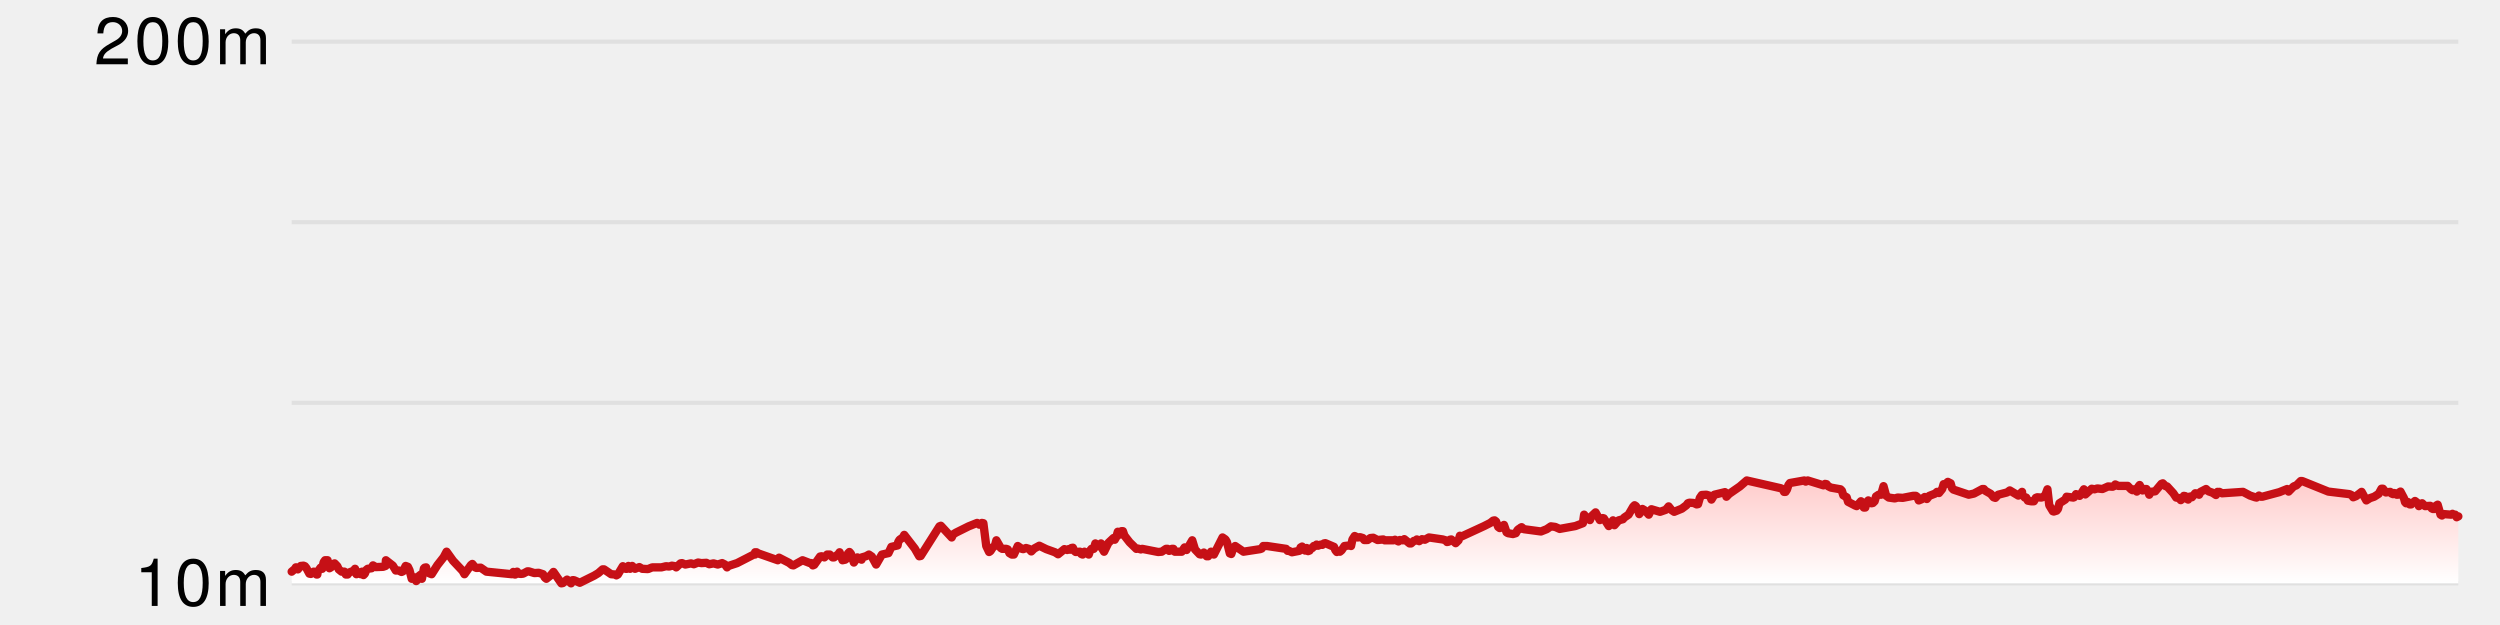
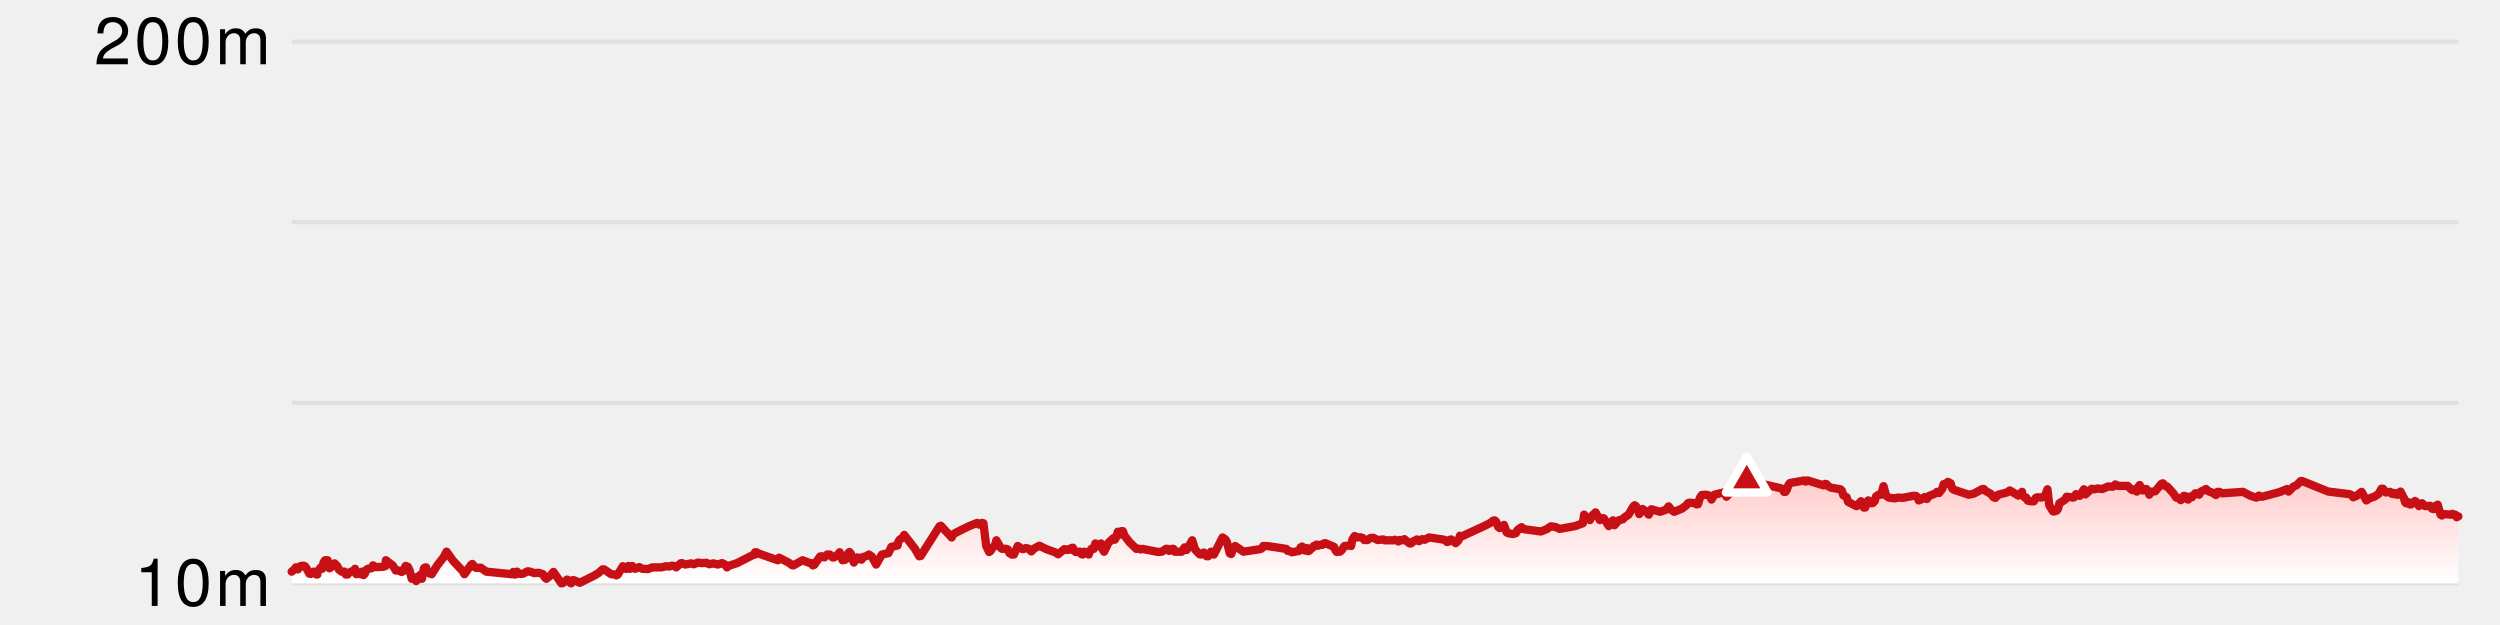
<svg xmlns="http://www.w3.org/2000/svg" version="1.1" width="600" height="150">
  <line x1="70" y1="10" x2="590" y2="10" stroke-width="1" stroke="#e0e0e0" />
  <line x1="70" y1="53.333" x2="590" y2="53.333" stroke-width="1" stroke="#e0e0e0" />
  <line x1="70" y1="96.667" x2="590" y2="96.667" stroke-width="1" stroke="#e0e0e0" />
  <line x1="70" y1="140" x2="590" y2="140" stroke-width="1" stroke="#e0e0e0" />
  <defs>
    <linearGradient x1="0" y1="0" x2="0" y2="1" id="SvgjsLinearGradient1003">
      <stop stop-opacity="1" stop-color="#ffcccb" offset="0" />
      <stop stop-opacity="1" stop-color="#ffffff" offset="1" />
    </linearGradient>
  </defs>
  <path d="M70 137.196 L70.814 136.512 L70.999 136.17 L71.15 136.17 L71.487 136.649 L72.184 135.829 L72.846 135.76 L73.183 135.897 L73.513 136.307 L74.247 137.675 L74.601 137.743 L75.286 137.196 L75.618 137.265 L75.969 137.88 L76.156 137.88 L76.258 137.196 L76.942 136.239 L77.333 136.512 L77.669 134.94 L78.014 134.461 L78.619 134.461 L78.72 135.418 L79.067 136.376 L79.421 136.17 L79.969 135.35 L80.303 135.213 L80.963 135.897 L81.298 136.649 L81.976 137.196 L82.649 137.196 L82.995 137.88 L83.437 137.88 L83.784 137.401 L84.832 136.991 L85.211 136.512 L85.546 137.812 L85.88 137.265 L86.232 137.675 L86.566 137.812 L86.906 137.196 L87.239 138.017 L87.569 137.675 L87.907 136.786 L88.246 136.512 L89.19 136.376 L89.52 135.692 L90.206 136.102 L91.943 136.034 L92.526 135.829 L92.616 134.461 L94.29 135.76 L94.989 136.923 L95.674 136.923 L96.355 137.265 L96.685 137.128 L97.36 135.829 L97.891 136.034 L98.285 136.854 L98.809 138.906 L99.594 138.564 L99.887 139.453 L100.242 139.111 L100.576 138.222 L100.927 137.948 L101.258 138.906 L101.734 136.444 L101.926 136.239 L102.263 136.17 L102.374 137.196 L102.699 137.196 L103.05 137.607 L103.591 137.812 L104.984 135.623 L106.49 133.709 L107.179 132.409 L108.747 134.598 L111.007 136.991 L111.471 137.812 L113.01 135.623 L113.356 135.35 L114.028 136.17 L114.364 136.307 L115.359 136.239 L116.729 137.196 L122.851 137.812 L123.198 137.265 L123.528 137.88 L123.685 137.88 L124.09 137.196 L124.427 137.675 L125.036 137.743 L125.56 137.675 L126.574 137.128 L126.912 137.128 L128.248 137.538 L129.28 137.47 L130.324 137.812 L130.772 138.632 L131.124 138.906 L132.159 138.085 L132.833 137.265 L134.727 140 L135.08 139.932 L136.098 139.111 L137.053 140 L137.406 139.248 L137.763 139.248 L139.153 139.863 L142.6 138.154 L143.613 137.538 L144.624 136.649 L144.973 136.649 L146.679 137.812 L147.583 137.88 L147.932 138.085 L148.288 137.88 L149.476 135.897 L150.155 136.512 L150.482 136.512 L150.825 135.829 L151.221 136.512 L151.305 136.17 L151.722 135.829 L152.406 136.512 L153.442 136.102 L154.135 136.512 L155.517 136.581 L156.537 136.17 L158.726 136.17 L159.835 135.897 L160.63 135.965 L161.249 135.76 L162.069 135.897 L162.287 136.17 L163.325 135.213 L163.673 135.145 L164.482 135.487 L165.839 135.213 L166.52 135.418 L167.542 135.008 L168.352 135.145 L169.519 135.076 L170.218 135.418 L171.24 135.213 L172.265 135.487 L173.318 135.145 L173.988 135.487 L174.487 136.17 L174.819 135.829 L176.905 135.145 L180.904 133.093 L181.204 133.093 L181.225 132.546 L181.562 132.546 L181.994 132.82 L186.675 134.461 L186.976 133.845 L189.366 135.076 L190.069 135.623 L190.419 135.692 L192.614 134.461 L194.388 135.145 L194.738 135.145 L195.082 135.692 L195.415 135.555 L196.821 133.572 L197.169 133.503 L197.847 133.777 L198.516 133.093 L199.152 133.093 L199.826 133.777 L200.168 133.777 L201.167 133.025 L201.506 132.546 L202.205 134.461 L202.852 134.324 L203.199 134.05 L203.527 132.82 L203.86 132.478 L204.216 132.888 L204.924 135.008 L205.775 133.777 L206.773 134.324 L206.842 133.777 L207.804 133.503 L208.545 133.093 L209.235 133.572 L210.272 135.487 L211.653 133.093 L213.228 132.751 L213.932 131.247 L215.42 130.905 L215.568 130.084 L215.9 129.537 L216.686 128.99 L217.017 128.375 L219.555 131.657 L220.613 133.503 L220.966 133.435 L225.473 126.323 L225.805 126.186 L228.407 128.99 L228.76 128.238 L229.442 127.827 L232.463 126.323 L234.503 125.502 L235.034 125.913 L235.646 125.502 L236.01 125.571 L236.699 131.042 L237.383 132.478 L237.698 132.272 L238.318 131.315 L238.758 131.042 L239.129 129.674 L240.191 131.52 L240.537 131.725 L241.537 131.725 L241.871 131.862 L242.269 132.751 L242.837 133.093 L243.326 133.093 L244.265 131.042 L245.236 131.725 L245.58 131.794 L246.254 131.52 L246.937 131.725 L247.507 132.341 L248.192 131.657 L249.433 130.973 L251.11 131.794 L253.201 132.546 L253.942 133.025 L255.452 131.794 L256.133 131.999 L256.474 131.794 L256.807 131.931 L257.147 131.52 L257.489 131.452 L257.837 132.204 L258.176 132.478 L259.193 132.409 L259.502 132.956 L259.833 133.093 L260.265 132.409 L261.298 133.093 L261.628 132.136 L261.955 131.725 L262.492 131.725 L262.884 130.426 L263.569 131.11 L263.903 131.042 L264.234 130.426 L264.578 130.836 L264.65 131.862 L264.98 132.409 L266.011 130.289 L267.244 129.127 L267.534 129.537 L267.89 128.922 L268.27 127.622 L268.813 128.306 L269.151 127.486 L269.503 127.486 L269.851 128.511 L270.204 128.99 L271.115 130.153 L272.724 131.725 L273.125 131.657 L273.798 131.862 L274.13 131.725 L277.96 132.478 L278.805 132.409 L279.842 131.725 L280.242 131.725 L280.575 132.204 L280.918 132.136 L281.264 131.725 L281.621 131.725 L281.956 132.409 L283.608 132.409 L284.305 131.383 L284.776 131.999 L286.134 129.674 L286.798 131.862 L287.908 133.025 L288.24 133.093 L288.578 132.956 L288.921 132.614 L289.609 133.503 L289.963 133.503 L290.649 132.409 L290.982 132.956 L291.335 133.093 L293.41 128.99 L294.104 129.469 L294.468 130.084 L295.156 132.82 L295.509 132.956 L295.859 131.931 L296.44 131.042 L298.439 132.409 L302.425 131.794 L302.796 131.657 L303.181 131.042 L304.083 131.042 L308.67 131.725 L309.017 132.204 L309.363 132.204 L310.063 132.546 L311.819 132.204 L312.148 131.383 L312.5 131.178 L312.816 131.931 L313.238 132.136 L313.588 131.52 L313.939 132.272 L314.29 132.136 L314.621 131.589 L314.959 131.52 L315.302 131.042 L315.649 131.042 L315.98 130.7 L316.32 130.973 L317.012 130.7 L317.354 130.768 L317.744 130.426 L318.083 130.358 L320.163 131.247 L320.501 132.067 L320.845 132.478 L321.187 132.341 L321.577 132.409 L321.983 132.067 L322.674 131.042 L323.915 130.905 L324.251 131.042 L324.586 129.469 L325.118 128.648 L325.804 128.99 L326.405 128.922 L327.078 129.127 L327.422 129.605 L328.212 129.605 L328.9 129.127 L329.579 129.058 L330.625 129.605 L331.978 129.469 L332.314 129.674 L334.455 129.674 L334.794 129.537 L335.627 129.947 L335.946 129.605 L336.697 129.674 L337.033 129.4 L338.301 130.426 L338.645 130.426 L339.333 129.811 L339.839 129.742 L340.045 129.469 L340.6 129.879 L341.279 129.4 L341.97 129.537 L342.957 128.99 L346.248 129.469 L346.957 129.674 L347.287 130.084 L347.625 130.016 L347.967 129.537 L348.309 129.469 L349.36 130.358 L350.048 129.674 L350.378 128.58 L350.714 128.785 L356.193 126.255 L357.676 125.502 L358.364 124.955 L358.708 124.887 L359.055 125.16 L359.571 126.46 L359.927 126.733 L360.622 126.528 L360.955 125.981 L361.577 127.759 L361.914 127.964 L363.105 128.169 L363.8 127.964 L364.209 127.212 L364.54 126.938 L364.88 126.938 L364.931 126.665 L365.185 126.528 L365.754 127.007 L369.827 127.554 L371.205 127.007 L372.215 126.323 L373.247 126.46 L374.318 126.938 L378.082 126.255 L379.893 125.571 L380.185 123.519 L380.535 123.998 L381.582 124.819 L381.919 123.93 L382.938 122.972 L383.96 124.819 L384.648 124.34 L384.926 124.408 L386.105 126.255 L387.122 124.887 L387.463 126.049 L388.475 124.887 L389.493 124.613 L389.833 124.203 L390.851 123.519 L391.963 121.604 L392.302 121.262 L392.614 121.468 L393.062 122.22 L393.418 123.382 L393.768 122.835 L393.949 122.835 L394.188 122.151 L394.865 122.562 L395.707 123.519 L396.34 122.22 L398.402 122.835 L399.78 122.357 L400.471 121.536 L401.182 122.425 L401.807 122.835 L403.639 122.083 L404.731 121.262 L405.089 120.784 L405.441 120.647 L406.499 120.715 L407.196 121.057 L407.53 120.989 L407.963 119.484 L408.437 118.801 L409.521 118.732 L410.416 119.006 L410.748 119.895 L411.444 118.732 L413.983 118.117 L414.314 118.39 L414.34 119.211 L414.996 118.527 L417.564 116.749 L419.224 115.313 L427.324 117.159 L427.831 117.365 L428.168 118.048 L428.52 118.048 L428.868 117.501 L429.221 116.407 L429.583 115.928 L429.929 115.86 L433.029 115.313 L433.371 115.587 L433.857 115.313 L437.623 116.476 L437.925 116.407 L438.026 116.134 L438.368 116.202 L438.751 116.681 L439.413 117.023 L441.722 117.433 L442.052 117.775 L442.392 118.869 L443.203 119.348 L443.539 120.442 L445.249 121.331 L445.595 121.468 L446.628 120.305 L447.313 121.81 L447.661 121.81 L448 120.51 L448.393 120.1 L449.158 120.784 L449.494 120.715 L449.911 120.305 L450.25 119.143 L450.871 118.732 L451.46 118.732 L452.045 116.681 L452.654 118.937 L453.303 119.416 L454.754 119.621 L455.445 119.416 L456.663 119.484 L459.119 119.006 L459.805 119.006 L460.158 119.279 L460.502 120.1 L461.186 119.826 L461.941 119.279 L462.288 119.348 L462.432 119.758 L463.03 119.006 L464.434 118.459 L464.894 118.048 L465.355 118.322 L466.126 117.365 L466.464 116.202 L466.81 116.27 L467.485 115.655 L468.157 115.997 L468.486 117.159 L468.82 117.501 L472.493 118.732 L473.738 118.459 L475.778 117.365 L476.121 117.365 L476.468 117.775 L477.785 118.527 L478.47 119.348 L478.884 119.484 L479.568 118.732 L481.705 118.185 L482.354 117.706 L484.397 118.937 L485.291 118.048 L485.313 118.664 L485.947 119.416 L486.284 119.416 L486.687 120.168 L487.434 120.305 L488.13 120.305 L488.598 119.484 L488.929 119.348 L489.954 119.416 L490.318 119.279 L490.881 118.801 L491.386 117.433 L491.824 121.262 L492.695 122.699 L492.911 122.767 L493.582 122.562 L493.914 122.151 L494.259 120.784 L495.652 119.895 L495.991 119.211 L497.589 119.416 L497.774 119.348 L498.24 118.595 L499.113 119.006 L500.133 117.433 L500.49 118.664 L502.015 117.296 L502.697 117.433 L503.362 117.228 L504.572 117.365 L505.945 116.749 L507.007 116.817 L507.342 116.681 L507.673 116.27 L508.361 116.612 L510.652 116.612 L511.451 117.433 L511.788 117.638 L512.228 117.433 L512.837 117.98 L513.188 116.817 L513.521 116.407 L514.19 117.706 L514.524 117.638 L514.672 117.365 L515.141 117.365 L515.493 117.843 L515.826 118.732 L516.184 118.048 L517.245 117.912 L518.738 116.134 L519.068 115.997 L519.76 116.681 L520.112 116.749 L521.606 118.39 L522.288 119.416 L523.037 119.553 L523.383 120.032 L523.718 119.758 L524.128 119.006 L524.474 119.074 L524.804 119.69 L525.149 119.895 L525.479 119.211 L525.832 119.143 L526.052 119.348 L526.856 118.39 L527.553 118.459 L527.787 118.732 L528.137 118.048 L529.456 117.365 L530.024 117.912 L530.996 118.254 L531.833 118.801 L532.21 118.048 L532.474 118.185 L532.659 118.048 L533.298 118.39 L538.322 118.048 L540.011 118.937 L541.236 119.348 L541.577 119.416 L542.155 118.937 L542.613 119.211 L542.97 119.211 L547.046 118.117 L548.911 117.365 L549.263 117.98 L550.464 116.749 L551.155 116.476 L552.178 115.45 L552.525 115.45 L558.795 117.98 L563.881 118.595 L564.444 118.869 L564.776 119.348 L565.455 119.074 L566.788 118.048 L567.922 120.1 L568.79 119.553 L569.805 119.211 L570.875 118.527 L571.558 117.296 L571.912 117.296 L572.607 118.185 L573.647 118.048 L573.999 118.459 L574.334 118.595 L574.55 118.322 L574.888 118.39 L575.218 118.732 L575.454 118.732 L575.794 118.185 L576.115 117.98 L576.948 119.553 L577.206 120.51 L577.462 120.784 L577.814 120.442 L578.322 121.057 L578.684 121.057 L578.919 120.647 L579.255 120.579 L579.594 120.237 L580.303 120.784 L580.536 121.468 L581.316 120.784 L582.025 121.468 L583.267 121.399 L583.612 122.015 L583.889 122.151 L584.222 122.151 L584.695 121.331 L585.038 121.126 L585.73 123.519 L586.07 123.724 L586.506 123.382 L588.251 123.519 L588.596 123.314 L588.912 123.519 L589.254 123.519 L589.598 124.135 L590 123.93 L 590 140 L 70 140 Z" fill="url(#SvgjsLinearGradient1003)" stroke="none" />
  <path d="M70 137.196 L70.814 136.512 L70.999 136.17 L71.15 136.17 L71.487 136.649 L72.184 135.829 L72.846 135.76 L73.183 135.897 L73.513 136.307 L74.247 137.675 L74.601 137.743 L75.286 137.196 L75.618 137.265 L75.969 137.88 L76.156 137.88 L76.258 137.196 L76.942 136.239 L77.333 136.512 L77.669 134.94 L78.014 134.461 L78.619 134.461 L78.72 135.418 L79.067 136.376 L79.421 136.17 L79.969 135.35 L80.303 135.213 L80.963 135.897 L81.298 136.649 L81.976 137.196 L82.649 137.196 L82.995 137.88 L83.437 137.88 L83.784 137.401 L84.832 136.991 L85.211 136.512 L85.546 137.812 L85.88 137.265 L86.232 137.675 L86.566 137.812 L86.906 137.196 L87.239 138.017 L87.569 137.675 L87.907 136.786 L88.246 136.512 L89.19 136.376 L89.52 135.692 L90.206 136.102 L91.943 136.034 L92.526 135.829 L92.616 134.461 L94.29 135.76 L94.989 136.923 L95.674 136.923 L96.355 137.265 L96.685 137.128 L97.36 135.829 L97.891 136.034 L98.285 136.854 L98.809 138.906 L99.594 138.564 L99.887 139.453 L100.242 139.111 L100.576 138.222 L100.927 137.948 L101.258 138.906 L101.734 136.444 L101.926 136.239 L102.263 136.17 L102.374 137.196 L102.699 137.196 L103.05 137.607 L103.591 137.812 L104.984 135.623 L106.49 133.709 L107.179 132.409 L108.747 134.598 L111.007 136.991 L111.471 137.812 L113.01 135.623 L113.356 135.35 L114.028 136.17 L114.364 136.307 L115.359 136.239 L116.729 137.196 L122.851 137.812 L123.198 137.265 L123.528 137.88 L123.685 137.88 L124.09 137.196 L124.427 137.675 L125.036 137.743 L125.56 137.675 L126.574 137.128 L126.912 137.128 L128.248 137.538 L129.28 137.47 L130.324 137.812 L130.772 138.632 L131.124 138.906 L132.159 138.085 L132.833 137.265 L134.727 140 L135.08 139.932 L136.098 139.111 L137.053 140 L137.406 139.248 L137.763 139.248 L139.153 139.863 L142.6 138.154 L143.613 137.538 L144.624 136.649 L144.973 136.649 L146.679 137.812 L147.583 137.88 L147.932 138.085 L148.288 137.88 L149.476 135.897 L150.155 136.512 L150.482 136.512 L150.825 135.829 L151.221 136.512 L151.305 136.17 L151.722 135.829 L152.406 136.512 L153.442 136.102 L154.135 136.512 L155.517 136.581 L156.537 136.17 L158.726 136.17 L159.835 135.897 L160.63 135.965 L161.249 135.76 L162.069 135.897 L162.287 136.17 L163.325 135.213 L163.673 135.145 L164.482 135.487 L165.839 135.213 L166.52 135.418 L167.542 135.008 L168.352 135.145 L169.519 135.076 L170.218 135.418 L171.24 135.213 L172.265 135.487 L173.318 135.145 L173.988 135.487 L174.487 136.17 L174.819 135.829 L176.905 135.145 L180.904 133.093 L181.204 133.093 L181.225 132.546 L181.562 132.546 L181.994 132.82 L186.675 134.461 L186.976 133.845 L189.366 135.076 L190.069 135.623 L190.419 135.692 L192.614 134.461 L194.388 135.145 L194.738 135.145 L195.082 135.692 L195.415 135.555 L196.821 133.572 L197.169 133.503 L197.847 133.777 L198.516 133.093 L199.152 133.093 L199.826 133.777 L200.168 133.777 L201.167 133.025 L201.506 132.546 L202.205 134.461 L202.852 134.324 L203.199 134.05 L203.527 132.82 L203.86 132.478 L204.216 132.888 L204.924 135.008 L205.775 133.777 L206.773 134.324 L206.842 133.777 L207.804 133.503 L208.545 133.093 L209.235 133.572 L210.272 135.487 L211.653 133.093 L213.228 132.751 L213.932 131.247 L215.42 130.905 L215.568 130.084 L215.9 129.537 L216.686 128.99 L217.017 128.375 L219.555 131.657 L220.613 133.503 L220.966 133.435 L225.473 126.323 L225.805 126.186 L228.407 128.99 L228.76 128.238 L229.442 127.827 L232.463 126.323 L234.503 125.502 L235.034 125.913 L235.646 125.502 L236.01 125.571 L236.699 131.042 L237.383 132.478 L237.698 132.272 L238.318 131.315 L238.758 131.042 L239.129 129.674 L240.191 131.52 L240.537 131.725 L241.537 131.725 L241.871 131.862 L242.269 132.751 L242.837 133.093 L243.326 133.093 L244.265 131.042 L245.236 131.725 L245.58 131.794 L246.254 131.52 L246.937 131.725 L247.507 132.341 L248.192 131.657 L249.433 130.973 L251.11 131.794 L253.201 132.546 L253.942 133.025 L255.452 131.794 L256.133 131.999 L256.474 131.794 L256.807 131.931 L257.147 131.52 L257.489 131.452 L257.837 132.204 L258.176 132.478 L259.193 132.409 L259.502 132.956 L259.833 133.093 L260.265 132.409 L261.298 133.093 L261.628 132.136 L261.955 131.725 L262.492 131.725 L262.884 130.426 L263.569 131.11 L263.903 131.042 L264.234 130.426 L264.578 130.836 L264.65 131.862 L264.98 132.409 L266.011 130.289 L267.244 129.127 L267.534 129.537 L267.89 128.922 L268.27 127.622 L268.813 128.306 L269.151 127.486 L269.503 127.486 L269.851 128.511 L270.204 128.99 L271.115 130.153 L272.724 131.725 L273.125 131.657 L273.798 131.862 L274.13 131.725 L277.96 132.478 L278.805 132.409 L279.842 131.725 L280.242 131.725 L280.575 132.204 L280.918 132.136 L281.264 131.725 L281.621 131.725 L281.956 132.409 L283.608 132.409 L284.305 131.383 L284.776 131.999 L286.134 129.674 L286.798 131.862 L287.908 133.025 L288.24 133.093 L288.578 132.956 L288.921 132.614 L289.609 133.503 L289.963 133.503 L290.649 132.409 L290.982 132.956 L291.335 133.093 L293.41 128.99 L294.104 129.469 L294.468 130.084 L295.156 132.82 L295.509 132.956 L295.859 131.931 L296.44 131.042 L298.439 132.409 L302.425 131.794 L302.796 131.657 L303.181 131.042 L304.083 131.042 L308.67 131.725 L309.017 132.204 L309.363 132.204 L310.063 132.546 L311.819 132.204 L312.148 131.383 L312.5 131.178 L312.816 131.931 L313.238 132.136 L313.588 131.52 L313.939 132.272 L314.29 132.136 L314.621 131.589 L314.959 131.52 L315.302 131.042 L315.649 131.042 L315.98 130.7 L316.32 130.973 L317.012 130.7 L317.354 130.768 L317.744 130.426 L318.083 130.358 L320.163 131.247 L320.501 132.067 L320.845 132.478 L321.187 132.341 L321.577 132.409 L321.983 132.067 L322.674 131.042 L323.915 130.905 L324.251 131.042 L324.586 129.469 L325.118 128.648 L325.804 128.99 L326.405 128.922 L327.078 129.127 L327.422 129.605 L328.212 129.605 L328.9 129.127 L329.579 129.058 L330.625 129.605 L331.978 129.469 L332.314 129.674 L334.455 129.674 L334.794 129.537 L335.627 129.947 L335.946 129.605 L336.697 129.674 L337.033 129.4 L338.301 130.426 L338.645 130.426 L339.333 129.811 L339.839 129.742 L340.045 129.469 L340.6 129.879 L341.279 129.4 L341.97 129.537 L342.957 128.99 L346.248 129.469 L346.957 129.674 L347.287 130.084 L347.625 130.016 L347.967 129.537 L348.309 129.469 L349.36 130.358 L350.048 129.674 L350.378 128.58 L350.714 128.785 L356.193 126.255 L357.676 125.502 L358.364 124.955 L358.708 124.887 L359.055 125.16 L359.571 126.46 L359.927 126.733 L360.622 126.528 L360.955 125.981 L361.577 127.759 L361.914 127.964 L363.105 128.169 L363.8 127.964 L364.209 127.212 L364.54 126.938 L364.88 126.938 L364.931 126.665 L365.185 126.528 L365.754 127.007 L369.827 127.554 L371.205 127.007 L372.215 126.323 L373.247 126.46 L374.318 126.938 L378.082 126.255 L379.893 125.571 L380.185 123.519 L380.535 123.998 L381.582 124.819 L381.919 123.93 L382.938 122.972 L383.96 124.819 L384.648 124.34 L384.926 124.408 L386.105 126.255 L387.122 124.887 L387.463 126.049 L388.475 124.887 L389.493 124.613 L389.833 124.203 L390.851 123.519 L391.963 121.604 L392.302 121.262 L392.614 121.468 L393.062 122.22 L393.418 123.382 L393.768 122.835 L393.949 122.835 L394.188 122.151 L394.865 122.562 L395.707 123.519 L396.34 122.22 L398.402 122.835 L399.78 122.357 L400.471 121.536 L401.182 122.425 L401.807 122.835 L403.639 122.083 L404.731 121.262 L405.089 120.784 L405.441 120.647 L406.499 120.715 L407.196 121.057 L407.53 120.989 L407.963 119.484 L408.437 118.801 L409.521 118.732 L410.416 119.006 L410.748 119.895 L411.444 118.732 L413.983 118.117 L414.314 118.39 L414.34 119.211 L414.996 118.527 L417.564 116.749 L419.224 115.313 L427.324 117.159 L427.831 117.365 L428.168 118.048 L428.52 118.048 L428.868 117.501 L429.221 116.407 L429.583 115.928 L429.929 115.86 L433.029 115.313 L433.371 115.587 L433.857 115.313 L437.623 116.476 L437.925 116.407 L438.026 116.134 L438.368 116.202 L438.751 116.681 L439.413 117.023 L441.722 117.433 L442.052 117.775 L442.392 118.869 L443.203 119.348 L443.539 120.442 L445.249 121.331 L445.595 121.468 L446.628 120.305 L447.313 121.81 L447.661 121.81 L448 120.51 L448.393 120.1 L449.158 120.784 L449.494 120.715 L449.911 120.305 L450.25 119.143 L450.871 118.732 L451.46 118.732 L452.045 116.681 L452.654 118.937 L453.303 119.416 L454.754 119.621 L455.445 119.416 L456.663 119.484 L459.119 119.006 L459.805 119.006 L460.158 119.279 L460.502 120.1 L461.186 119.826 L461.941 119.279 L462.288 119.348 L462.432 119.758 L463.03 119.006 L464.434 118.459 L464.894 118.048 L465.355 118.322 L466.126 117.365 L466.464 116.202 L466.81 116.27 L467.485 115.655 L468.157 115.997 L468.486 117.159 L468.82 117.501 L472.493 118.732 L473.738 118.459 L475.778 117.365 L476.121 117.365 L476.468 117.775 L477.785 118.527 L478.47 119.348 L478.884 119.484 L479.568 118.732 L481.705 118.185 L482.354 117.706 L484.397 118.937 L485.291 118.048 L485.313 118.664 L485.947 119.416 L486.284 119.416 L486.687 120.168 L487.434 120.305 L488.13 120.305 L488.598 119.484 L488.929 119.348 L489.954 119.416 L490.318 119.279 L490.881 118.801 L491.386 117.433 L491.824 121.262 L492.695 122.699 L492.911 122.767 L493.582 122.562 L493.914 122.151 L494.259 120.784 L495.652 119.895 L495.991 119.211 L497.589 119.416 L497.774 119.348 L498.24 118.595 L499.113 119.006 L500.133 117.433 L500.49 118.664 L502.015 117.296 L502.697 117.433 L503.362 117.228 L504.572 117.365 L505.945 116.749 L507.007 116.817 L507.342 116.681 L507.673 116.27 L508.361 116.612 L510.652 116.612 L511.451 117.433 L511.788 117.638 L512.228 117.433 L512.837 117.98 L513.188 116.817 L513.521 116.407 L514.19 117.706 L514.524 117.638 L514.672 117.365 L515.141 117.365 L515.493 117.843 L515.826 118.732 L516.184 118.048 L517.245 117.912 L518.738 116.134 L519.068 115.997 L519.76 116.681 L520.112 116.749 L521.606 118.39 L522.288 119.416 L523.037 119.553 L523.383 120.032 L523.718 119.758 L524.128 119.006 L524.474 119.074 L524.804 119.69 L525.149 119.895 L525.479 119.211 L525.832 119.143 L526.052 119.348 L526.856 118.39 L527.553 118.459 L527.787 118.732 L528.137 118.048 L529.456 117.365 L530.024 117.912 L530.996 118.254 L531.833 118.801 L532.21 118.048 L532.474 118.185 L532.659 118.048 L533.298 118.39 L538.322 118.048 L540.011 118.937 L541.236 119.348 L541.577 119.416 L542.155 118.937 L542.613 119.211 L542.97 119.211 L547.046 118.117 L548.911 117.365 L549.263 117.98 L550.464 116.749 L551.155 116.476 L552.178 115.45 L552.525 115.45 L558.795 117.98 L563.881 118.595 L564.444 118.869 L564.776 119.348 L565.455 119.074 L566.788 118.048 L567.922 120.1 L568.79 119.553 L569.805 119.211 L570.875 118.527 L571.558 117.296 L571.912 117.296 L572.607 118.185 L573.647 118.048 L573.999 118.459 L574.334 118.595 L574.55 118.322 L574.888 118.39 L575.218 118.732 L575.454 118.732 L575.794 118.185 L576.115 117.98 L576.948 119.553 L577.206 120.51 L577.462 120.784 L577.814 120.442 L578.322 121.057 L578.684 121.057 L578.919 120.647 L579.255 120.579 L579.594 120.237 L580.303 120.784 L580.536 121.468 L581.316 120.784 L582.025 121.468 L583.267 121.399 L583.612 122.015 L583.889 122.151 L584.222 122.151 L584.695 121.331 L585.038 121.126 L585.73 123.519 L586.07 123.724 L586.506 123.382 L588.251 123.519 L588.596 123.314 L588.912 123.519 L589.254 123.519 L589.598 124.135 L590 123.93" fill="none" stroke-linejoin="round" stroke-linecap="round" stroke-width="2" stroke="#c61016" />
  <style>
    .axisLabel {
      font-family: Helvetica Neue, sans-serif;
      font-size: 16px;
      font-weight: 300;
      letter-spacing: 0.05em;
    }
  </style>
  <style>
    .verticalAxisLabel {
      text-anchor: end;
      dominant-baseline: middle;
    }
  </style>
  <text x="65" y="10" class="axisLabel verticalAxisLabel">
    <tspan dy="0" x="65">200m</tspan>
  </text>
  <text x="65" y="140" class="axisLabel verticalAxisLabel">
    <tspan dy="0" x="65">10m</tspan>
  </text>
-   <polygon points="undefined,NaN NaN,NaN NaN,NaN" fill="#c61016" stroke-linejoin="round" stroke-width="2" stroke="white" />
+   <polygon points="419.224,109.539 414.224,118.2 424.224,118.2" fill="#c61016" stroke-linejoin="round" stroke-width="2" stroke="white" />
</svg>
